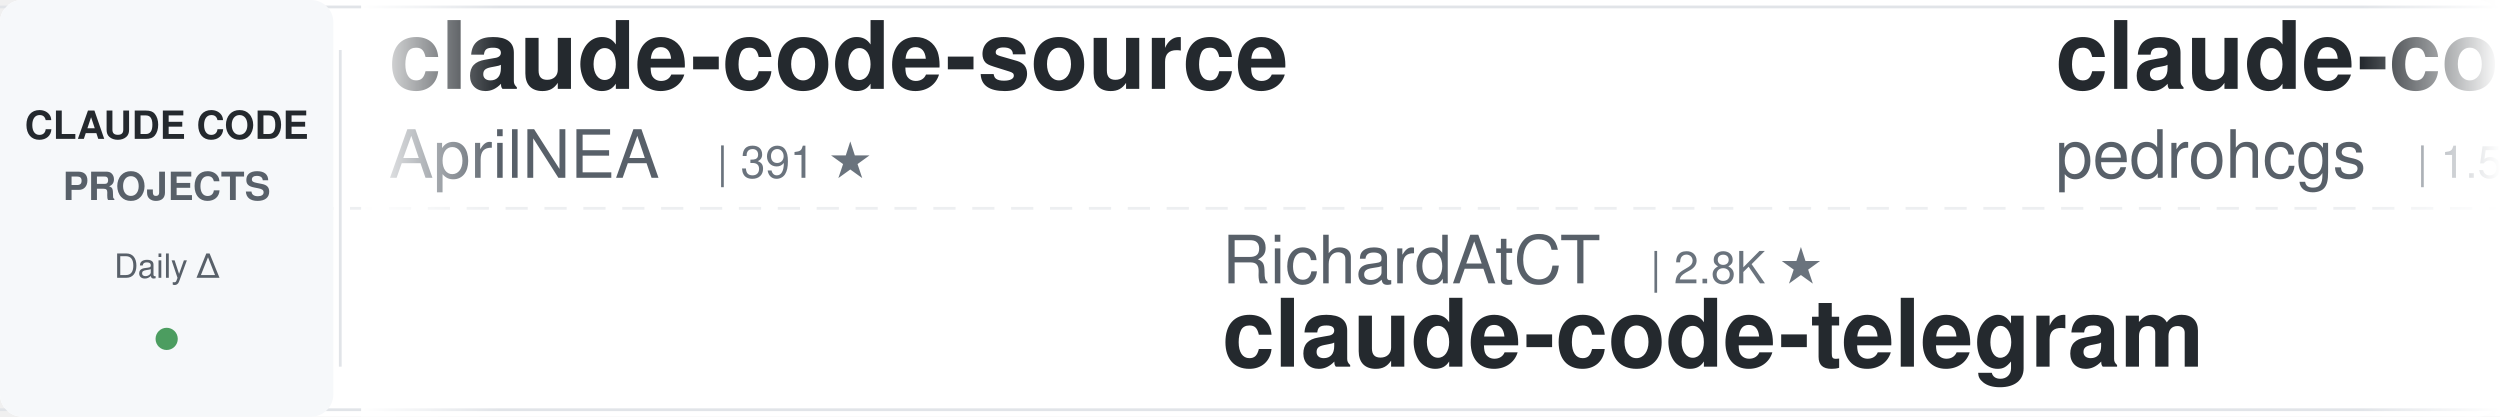
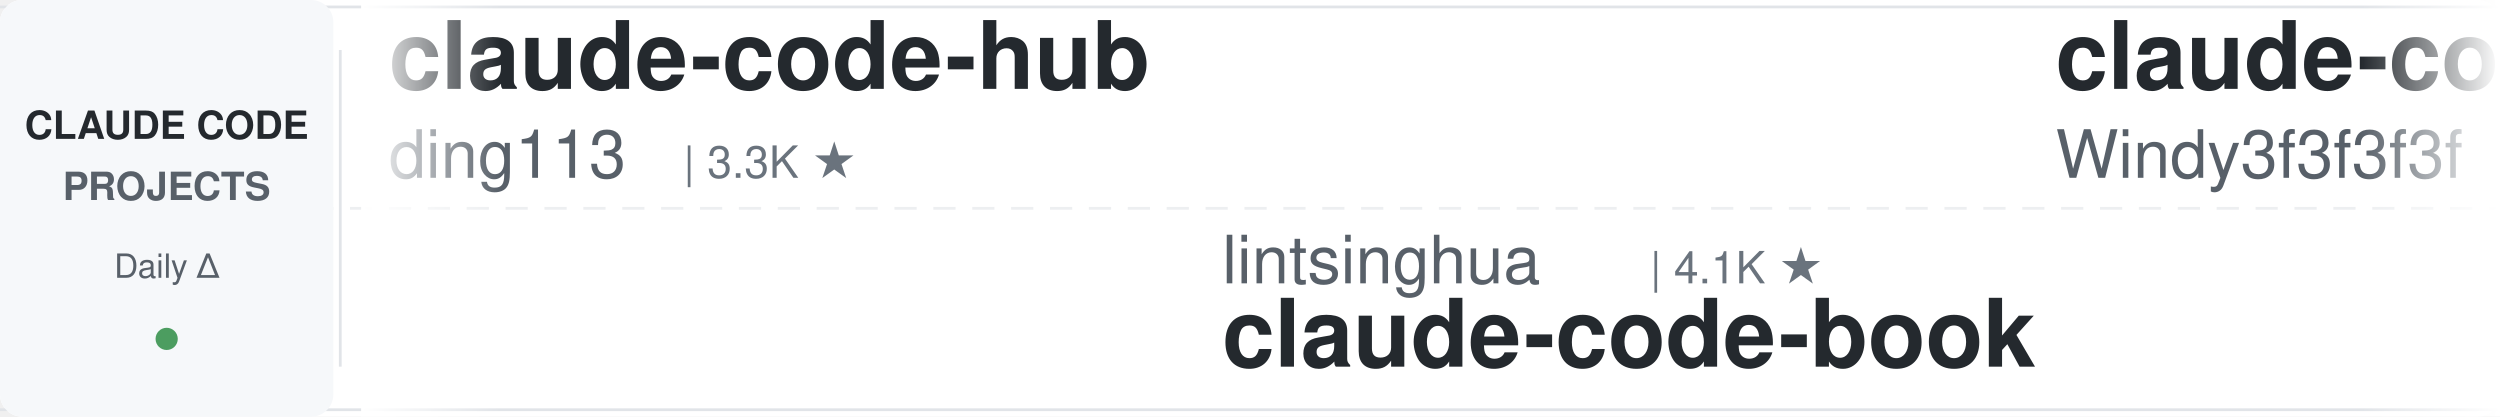
<svg xmlns="http://www.w3.org/2000/svg" width="900" height="150">
  <defs>
    <linearGradient id="leftFade" x1="0%" y1="0%" x2="100%" y2="0%">
      <stop offset="0%" style="stop-color:#ffffff;stop-opacity:1" />
      <stop offset="100%" style="stop-color:#ffffff;stop-opacity:0" />
    </linearGradient>
    <linearGradient id="rightFade" x1="0%" y1="0%" x2="100%" y2="0%">
      <stop offset="0%" style="stop-color:#ffffff;stop-opacity:0" />
      <stop offset="100%" style="stop-color:#ffffff;stop-opacity:1" />
    </linearGradient>
  </defs>
  <rect width="900" height="150" fill="#ffffff" rx="8" />
  <rect x="0" y="2" width="900" height="1" fill="#e1e4e8" />
  <rect x="0" y="147" width="900" height="1" fill="#e1e4e8" />
  <line x1="0" y1="75" x2="900" y2="75" stroke="#e1e4e8" stroke-width="1" stroke-dasharray="8 6" opacity="0.6" />
  <rect x="0" y="0" width="120" height="150" fill="#f6f8fa" rx="8" />
  <text x="60" y="50" font-family="-apple-system, BlinkMacSystemFont, 'Segoe UI', Helvetica, Arial, sans-serif" font-size="14" font-weight="600" fill="#24292e" text-anchor="middle">CLAUDE CODE</text>
  <text x="60" y="72" font-family="-apple-system, BlinkMacSystemFont, 'Segoe UI', Helvetica, Arial, sans-serif" font-size="14" font-weight="600" fill="#586069" text-anchor="middle">PROJECTS</text>
  <text x="60" y="100" font-family="-apple-system, BlinkMacSystemFont, 'Segoe UI', Helvetica, Arial, sans-serif" font-size="12" font-weight="500" fill="#586069" text-anchor="middle">Daily Δ</text>
  <circle cx="60" cy="122" r="4" fill="#22863a" opacity="0.8" />
  <rect x="122" y="18" width="1" height="114" fill="#e1e4e8" />
  <clipPath id="tickerClip">
    <rect x="130" y="0" width="770" height="150" />
  </clipPath>
  <g clip-path="url(#tickerClip)">
    <g id="tickerItems">
      <animateTransform attributeName="transform" attributeType="XML" type="translate" from="0 0" to="-3000 0" dur="54s" repeatCount="indefinite" />
      <g transform="translate(0, 0)">
+         <text x="140" y="32" font-family="-apple-system, BlinkMacSystemFont, 'Segoe UI', Helvetica, Arial, sans-serif" font-size="34" font-weight="600" fill="#24292e">claude-code-hub</text>
+         <text x="140" y="64" font-family="-apple-system, BlinkMacSystemFont, 'Segoe UI', Helvetica, Arial, sans-serif" font-size="24" font-weight="400" fill="#586069">ding113</text>
+         <text x="246" y="64" font-family="-apple-system, BlinkMacSystemFont, 'Segoe UI', Helvetica, Arial, sans-serif" font-size="16" font-weight="500" fill="#6a737d">| 3.3K ★</text>
+       </g>
+       <g transform="translate(300, 0)">
+         <text x="140" y="102" font-family="-apple-system, BlinkMacSystemFont, 'Segoe UI', Helvetica, Arial, sans-serif" font-size="24" font-weight="400" fill="#586069">lintsinghua</text>
+         <text x="294" y="102" font-family="-apple-system, BlinkMacSystemFont, 'Segoe UI', Helvetica, Arial, sans-serif" font-size="16" font-weight="500" fill="#6a737d">| 4.1K ★</text>
+         <text x="140" y="132" font-family="-apple-system, BlinkMacSystemFont, 'Segoe UI', Helvetica, Arial, sans-serif" font-size="34" font-weight="600" fill="#24292e">claude-code-book</text>
+       </g>
+       <g transform="translate(600, 0)">
+         <text x="140" y="32" font-family="-apple-system, BlinkMacSystemFont, 'Segoe UI', Helvetica, Arial, sans-serif" font-size="34" font-weight="600" fill="#24292e">claude-code-from-scratch</text>
+         <text x="140" y="64" font-family="-apple-system, BlinkMacSystemFont, 'Segoe UI', Helvetica, Arial, sans-serif" font-size="24" font-weight="400" fill="#586069">Windy3f3f3f3f</text>
+         <text x="318" y="64" font-family="-apple-system, BlinkMacSystemFont, 'Segoe UI', Helvetica, Arial, sans-serif" font-size="16" font-weight="500" fill="#6a737d">| 2.6K ★</text>
+       </g>
+       <g transform="translate(900, 0)">
+         <text x="140" y="102" font-family="-apple-system, BlinkMacSystemFont, 'Segoe UI', Helvetica, Arial, sans-serif" font-size="24" font-weight="400" fill="#586069">affaan-m</text>
+         <text x="258" y="102" font-family="-apple-system, BlinkMacSystemFont, 'Segoe UI', Helvetica, Arial, sans-serif" font-size="16" font-weight="500" fill="#6a737d">| 239.9K ★</text>
+         <text x="140" y="132" font-family="-apple-system, BlinkMacSystemFont, 'Segoe UI', Helvetica, Arial, sans-serif" font-size="34" font-weight="600" fill="#24292e">ECC</text>
+       </g>
+       <g transform="translate(1200, 0)">
+         <text x="140" y="32" font-family="-apple-system, BlinkMacSystemFont, 'Segoe UI', Helvetica, Arial, sans-serif" font-size="34" font-weight="600" fill="#24292e">my-claude-code-setup</text>
+         <text x="140" y="64" font-family="-apple-system, BlinkMacSystemFont, 'Segoe UI', Helvetica, Arial, sans-serif" font-size="24" font-weight="400" fill="#586069">centminmod</text>
+         <text x="282" y="64" font-family="-apple-system, BlinkMacSystemFont, 'Segoe UI', Helvetica, Arial, sans-serif" font-size="16" font-weight="500" fill="#6a737d">| 2.6K ★</text>
+       </g>
+       <g transform="translate(1500, 0)">
+         <text x="140" y="102" font-family="-apple-system, BlinkMacSystemFont, 'Segoe UI', Helvetica, Arial, sans-serif" font-size="24" font-weight="400" fill="#586069">https-deeplearning-ai</text>
+         <text x="414" y="102" font-family="-apple-system, BlinkMacSystemFont, 'Segoe UI', Helvetica, Arial, sans-serif" font-size="16" font-weight="500" fill="#6a737d">| 539 ★</text>
+         <text x="140" y="132" font-family="-apple-system, BlinkMacSystemFont, 'Segoe UI', Helvetica, Arial, sans-serif" font-size="34" font-weight="600" fill="#24292e">sc-claude-code-files</text>
+       </g>
+       <g transform="translate(1800, 0)">
        <text x="140" y="32" font-family="-apple-system, BlinkMacSystemFont, 'Segoe UI', Helvetica, Arial, sans-serif" font-size="34" font-weight="600" fill="#24292e">claude-code-source</text>
        <text x="140" y="64" font-family="-apple-system, BlinkMacSystemFont, 'Segoe UI', Helvetica, Arial, sans-serif" font-size="24" font-weight="400" fill="#586069">AprilNEA</text>
        <text x="258" y="64" font-family="-apple-system, BlinkMacSystemFont, 'Segoe UI', Helvetica, Arial, sans-serif" font-size="16" font-weight="500" fill="#6a737d">| 391 ★</text>
      </g>
-       <g transform="translate(300, 0)">
-         <text x="140" y="102" font-family="-apple-system, BlinkMacSystemFont, 'Segoe UI', Helvetica, Arial, sans-serif" font-size="24" font-weight="400" fill="#586069">RichardAtCT</text>
-         <text x="294" y="102" font-family="-apple-system, BlinkMacSystemFont, 'Segoe UI', Helvetica, Arial, sans-serif" font-size="16" font-weight="500" fill="#6a737d">| 2.8K ★</text>
-         <text x="140" y="132" font-family="-apple-system, BlinkMacSystemFont, 'Segoe UI', Helvetica, Arial, sans-serif" font-size="34" font-weight="600" fill="#24292e">claude-code-telegram</text>
-       </g>
-       <g transform="translate(600, 0)">
-         <text x="140" y="32" font-family="-apple-system, BlinkMacSystemFont, 'Segoe UI', Helvetica, Arial, sans-serif" font-size="34" font-weight="600" fill="#24292e">claude-code-my-workflow</text>
-         <text x="140" y="64" font-family="-apple-system, BlinkMacSystemFont, 'Segoe UI', Helvetica, Arial, sans-serif" font-size="24" font-weight="400" fill="#586069">pedrohcgs</text>
-         <text x="270" y="64" font-family="-apple-system, BlinkMacSystemFont, 'Segoe UI', Helvetica, Arial, sans-serif" font-size="16" font-weight="500" fill="#6a737d">| 1.5K ★</text>
-       </g>
-       <g transform="translate(900, 0)">
-         <text x="140" y="102" font-family="-apple-system, BlinkMacSystemFont, 'Segoe UI', Helvetica, Arial, sans-serif" font-size="24" font-weight="400" fill="#586069">Cranot</text>
-         <text x="234" y="102" font-family="-apple-system, BlinkMacSystemFont, 'Segoe UI', Helvetica, Arial, sans-serif" font-size="16" font-weight="500" fill="#6a737d">| 2.9K ★</text>
-         <text x="140" y="132" font-family="-apple-system, BlinkMacSystemFont, 'Segoe UI', Helvetica, Arial, sans-serif" font-size="34" font-weight="600" fill="#24292e">claude-code-guide</text>
-       </g>
-       <g transform="translate(1200, 0)">
-         <text x="140" y="32" font-family="-apple-system, BlinkMacSystemFont, 'Segoe UI', Helvetica, Arial, sans-serif" font-size="34" font-weight="600" fill="#24292e">andrej-karpathy-skills</text>
-         <text x="140" y="64" font-family="-apple-system, BlinkMacSystemFont, 'Segoe UI', Helvetica, Arial, sans-serif" font-size="24" font-weight="400" fill="#586069">multica-ai</text>
-         <text x="282" y="64" font-family="-apple-system, BlinkMacSystemFont, 'Segoe UI', Helvetica, Arial, sans-serif" font-size="16" font-weight="500" fill="#6a737d">| 202.1K ★</text>
-       </g>
-       <g transform="translate(1500, 0)">
-         <text x="140" y="102" font-family="-apple-system, BlinkMacSystemFont, 'Segoe UI', Helvetica, Arial, sans-serif" font-size="24" font-weight="400" fill="#586069">Njengah</text>
-         <text x="246" y="102" font-family="-apple-system, BlinkMacSystemFont, 'Segoe UI', Helvetica, Arial, sans-serif" font-size="16" font-weight="500" fill="#6a737d">| 1.9K ★</text>
-         <text x="140" y="132" font-family="-apple-system, BlinkMacSystemFont, 'Segoe UI', Helvetica, Arial, sans-serif" font-size="34" font-weight="600" fill="#24292e">claude-code-cheat-sheet</text>
-       </g>
-       <g transform="translate(1800, 0)">
-         <text x="140" y="32" font-family="-apple-system, BlinkMacSystemFont, 'Segoe UI', Helvetica, Arial, sans-serif" font-size="34" font-weight="600" fill="#24292e">Claude-Code-Usage-Monito...</text>
-         <text x="140" y="64" font-family="-apple-system, BlinkMacSystemFont, 'Segoe UI', Helvetica, Arial, sans-serif" font-size="24" font-weight="400" fill="#586069">Maciek-roboblog</text>
-         <text x="342" y="64" font-family="-apple-system, BlinkMacSystemFont, 'Segoe UI', Helvetica, Arial, sans-serif" font-size="16" font-weight="500" fill="#6a737d">| 8.6K ★</text>
-       </g>
      <g transform="translate(2100, 0)">
-         <text x="140" y="102" font-family="-apple-system, BlinkMacSystemFont, 'Segoe UI', Helvetica, Arial, sans-serif" font-size="24" font-weight="400" fill="#586069">simonw</text>
-         <text x="234" y="102" font-family="-apple-system, BlinkMacSystemFont, 'Segoe UI', Helvetica, Arial, sans-serif" font-size="16" font-weight="500" fill="#6a737d">| 1.7K ★</text>
-         <text x="140" y="132" font-family="-apple-system, BlinkMacSystemFont, 'Segoe UI', Helvetica, Arial, sans-serif" font-size="34" font-weight="600" fill="#24292e">claude-code-transcripts</text>
+         <text x="140" y="102" font-family="-apple-system, BlinkMacSystemFont, 'Segoe UI', Helvetica, Arial, sans-serif" font-size="24" font-weight="400" fill="#586069">LING71671</text>
+         <text x="270" y="102" font-family="-apple-system, BlinkMacSystemFont, 'Segoe UI', Helvetica, Arial, sans-serif" font-size="16" font-weight="500" fill="#6a737d">| 940 ★</text>
+         <text x="140" y="132" font-family="-apple-system, BlinkMacSystemFont, 'Segoe UI', Helvetica, Arial, sans-serif" font-size="34" font-weight="600" fill="#24292e">Open-ClaudeCode</text>
      </g>
      <g transform="translate(2400, 0)">
-         <text x="140" y="32" font-family="-apple-system, BlinkMacSystemFont, 'Segoe UI', Helvetica, Arial, sans-serif" font-size="34" font-weight="600" fill="#24292e">claude-code-hooks-master...</text>
-         <text x="140" y="64" font-family="-apple-system, BlinkMacSystemFont, 'Segoe UI', Helvetica, Arial, sans-serif" font-size="24" font-weight="400" fill="#586069">disler</text>
-         <text x="234" y="64" font-family="-apple-system, BlinkMacSystemFont, 'Segoe UI', Helvetica, Arial, sans-serif" font-size="16" font-weight="500" fill="#6a737d">| 3.9K ★</text>
+         <text x="140" y="32" font-family="-apple-system, BlinkMacSystemFont, 'Segoe UI', Helvetica, Arial, sans-serif" font-size="34" font-weight="600" fill="#24292e">claude-code-harness</text>
+         <text x="140" y="64" font-family="-apple-system, BlinkMacSystemFont, 'Segoe UI', Helvetica, Arial, sans-serif" font-size="24" font-weight="400" fill="#586069">Chachamaru127</text>
+         <text x="318" y="64" font-family="-apple-system, BlinkMacSystemFont, 'Segoe UI', Helvetica, Arial, sans-serif" font-size="16" font-weight="500" fill="#6a737d">| 3.1K ★</text>
      </g>
      <g transform="translate(2700, 0)">
-         <text x="140" y="102" font-family="-apple-system, BlinkMacSystemFont, 'Segoe UI', Helvetica, Arial, sans-serif" font-size="24" font-weight="400" fill="#586069">nicedreamzapp</text>
-         <text x="318" y="102" font-family="-apple-system, BlinkMacSystemFont, 'Segoe UI', Helvetica, Arial, sans-serif" font-size="16" font-weight="500" fill="#6a737d">| 3.2K ★</text>
-         <text x="140" y="132" font-family="-apple-system, BlinkMacSystemFont, 'Segoe UI', Helvetica, Arial, sans-serif" font-size="34" font-weight="600" fill="#24292e">claude-code-local</text>
+         <text x="140" y="102" font-family="-apple-system, BlinkMacSystemFont, 'Segoe UI', Helvetica, Arial, sans-serif" font-size="24" font-weight="400" fill="#586069">daymade</text>
+         <text x="246" y="102" font-family="-apple-system, BlinkMacSystemFont, 'Segoe UI', Helvetica, Arial, sans-serif" font-size="16" font-weight="500" fill="#6a737d">| 1.3K ★</text>
+         <text x="140" y="132" font-family="-apple-system, BlinkMacSystemFont, 'Segoe UI', Helvetica, Arial, sans-serif" font-size="34" font-weight="600" fill="#24292e">claude-code-skills</text>
      </g>
      <g transform="translate(3000, 0)">
-         <text x="140" y="32" font-family="-apple-system, BlinkMacSystemFont, 'Segoe UI', Helvetica, Arial, sans-serif" font-size="34" font-weight="600" fill="#24292e">claude-code-source</text>
-         <text x="140" y="64" font-family="-apple-system, BlinkMacSystemFont, 'Segoe UI', Helvetica, Arial, sans-serif" font-size="24" font-weight="400" fill="#586069">AprilNEA</text>
-         <text x="258" y="64" font-family="-apple-system, BlinkMacSystemFont, 'Segoe UI', Helvetica, Arial, sans-serif" font-size="16" font-weight="500" fill="#6a737d">| 391 ★</text>
+         <text x="140" y="32" font-family="-apple-system, BlinkMacSystemFont, 'Segoe UI', Helvetica, Arial, sans-serif" font-size="34" font-weight="600" fill="#24292e">claude-code-hub</text>
+         <text x="140" y="64" font-family="-apple-system, BlinkMacSystemFont, 'Segoe UI', Helvetica, Arial, sans-serif" font-size="24" font-weight="400" fill="#586069">ding113</text>
+         <text x="246" y="64" font-family="-apple-system, BlinkMacSystemFont, 'Segoe UI', Helvetica, Arial, sans-serif" font-size="16" font-weight="500" fill="#6a737d">| 3.3K ★</text>
      </g>
      <g transform="translate(3300, 0)">
-         <text x="140" y="102" font-family="-apple-system, BlinkMacSystemFont, 'Segoe UI', Helvetica, Arial, sans-serif" font-size="24" font-weight="400" fill="#586069">RichardAtCT</text>
-         <text x="294" y="102" font-family="-apple-system, BlinkMacSystemFont, 'Segoe UI', Helvetica, Arial, sans-serif" font-size="16" font-weight="500" fill="#6a737d">| 2.8K ★</text>
-         <text x="140" y="132" font-family="-apple-system, BlinkMacSystemFont, 'Segoe UI', Helvetica, Arial, sans-serif" font-size="34" font-weight="600" fill="#24292e">claude-code-telegram</text>
+         <text x="140" y="102" font-family="-apple-system, BlinkMacSystemFont, 'Segoe UI', Helvetica, Arial, sans-serif" font-size="24" font-weight="400" fill="#586069">lintsinghua</text>
+         <text x="294" y="102" font-family="-apple-system, BlinkMacSystemFont, 'Segoe UI', Helvetica, Arial, sans-serif" font-size="16" font-weight="500" fill="#6a737d">| 4.1K ★</text>
+         <text x="140" y="132" font-family="-apple-system, BlinkMacSystemFont, 'Segoe UI', Helvetica, Arial, sans-serif" font-size="34" font-weight="600" fill="#24292e">claude-code-book</text>
      </g>
      <g transform="translate(3600, 0)">
-         <text x="140" y="32" font-family="-apple-system, BlinkMacSystemFont, 'Segoe UI', Helvetica, Arial, sans-serif" font-size="34" font-weight="600" fill="#24292e">claude-code-my-workflow</text>
-         <text x="140" y="64" font-family="-apple-system, BlinkMacSystemFont, 'Segoe UI', Helvetica, Arial, sans-serif" font-size="24" font-weight="400" fill="#586069">pedrohcgs</text>
-         <text x="270" y="64" font-family="-apple-system, BlinkMacSystemFont, 'Segoe UI', Helvetica, Arial, sans-serif" font-size="16" font-weight="500" fill="#6a737d">| 1.5K ★</text>
+         <text x="140" y="32" font-family="-apple-system, BlinkMacSystemFont, 'Segoe UI', Helvetica, Arial, sans-serif" font-size="34" font-weight="600" fill="#24292e">claude-code-from-scratch</text>
+         <text x="140" y="64" font-family="-apple-system, BlinkMacSystemFont, 'Segoe UI', Helvetica, Arial, sans-serif" font-size="24" font-weight="400" fill="#586069">Windy3f3f3f3f</text>
+         <text x="318" y="64" font-family="-apple-system, BlinkMacSystemFont, 'Segoe UI', Helvetica, Arial, sans-serif" font-size="16" font-weight="500" fill="#6a737d">| 2.6K ★</text>
      </g>
      <g transform="translate(3900, 0)">
-         <text x="140" y="102" font-family="-apple-system, BlinkMacSystemFont, 'Segoe UI', Helvetica, Arial, sans-serif" font-size="24" font-weight="400" fill="#586069">Cranot</text>
-         <text x="234" y="102" font-family="-apple-system, BlinkMacSystemFont, 'Segoe UI', Helvetica, Arial, sans-serif" font-size="16" font-weight="500" fill="#6a737d">| 2.9K ★</text>
-         <text x="140" y="132" font-family="-apple-system, BlinkMacSystemFont, 'Segoe UI', Helvetica, Arial, sans-serif" font-size="34" font-weight="600" fill="#24292e">claude-code-guide</text>
+         <text x="140" y="102" font-family="-apple-system, BlinkMacSystemFont, 'Segoe UI', Helvetica, Arial, sans-serif" font-size="24" font-weight="400" fill="#586069">affaan-m</text>
+         <text x="258" y="102" font-family="-apple-system, BlinkMacSystemFont, 'Segoe UI', Helvetica, Arial, sans-serif" font-size="16" font-weight="500" fill="#6a737d">| 239.9K ★</text>
+         <text x="140" y="132" font-family="-apple-system, BlinkMacSystemFont, 'Segoe UI', Helvetica, Arial, sans-serif" font-size="34" font-weight="600" fill="#24292e">ECC</text>
      </g>
    </g>
  </g>
  <rect x="130" y="0" width="50" height="150" fill="url(#leftFade)" />
  <rect x="850" y="0" width="50" height="150" fill="url(#rightFade)" />
</svg>
